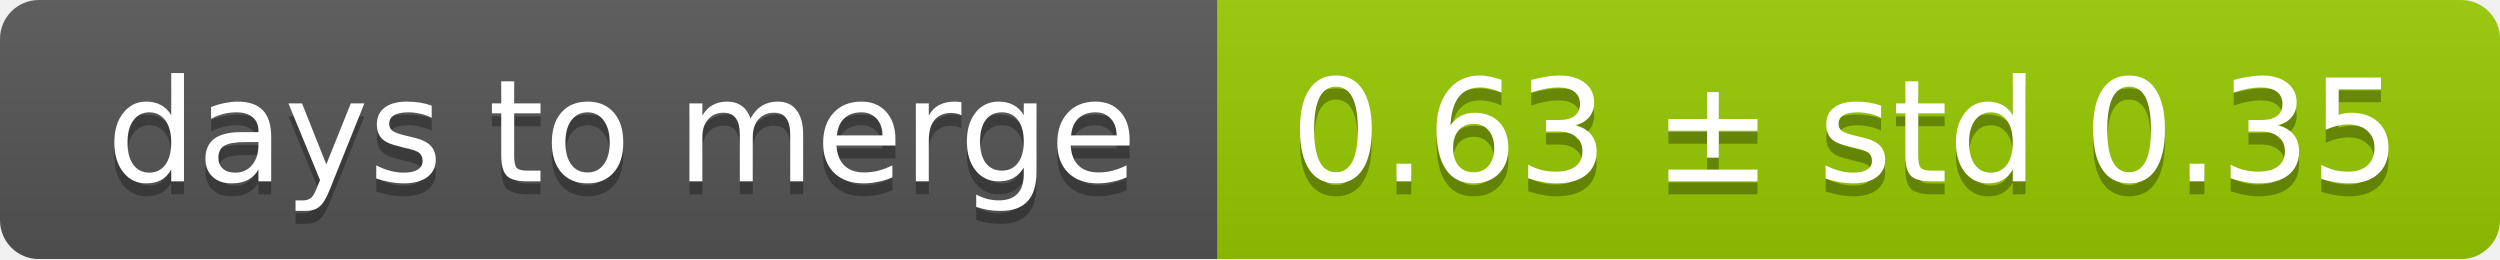
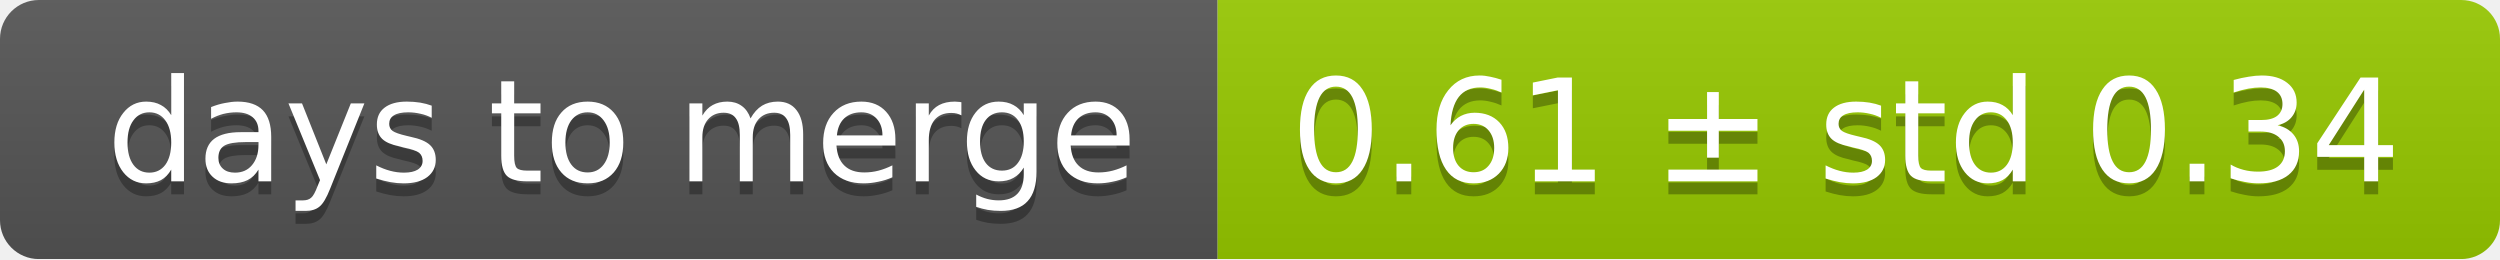
<svg xmlns="http://www.w3.org/2000/svg" width="193" height="20">
  <linearGradient id="smooth" x2="0" y2="100%">
    <stop offset="0" stop-color="#bbb" stop-opacity=".1" />
    <stop offset="1" stop-opacity=".1" />
  </linearGradient>
  <mask id="round">
    <rect width="193" height="20" rx="3" fill="#fff" />
  </mask>
  <g mask="url(#round)">
    <rect width="94" height="20" fill="#555" />
    <rect x="94" width="99" height="20" fill="#97ca00" />
    <rect width="193" height="20" fill="url(#smooth)" />
  </g>
  <g fill="#fff" text-anchor="middle" font-family="DejaVu Sans,Verdana,Geneva,sans-serif" font-size="11">
    <text x="48" y="15" fill="#010101" fill-opacity=".3">days to merge</text>
    <text x="48" y="14">days to merge</text>
-     <text x="142.5" y="15" fill="#010101" fill-opacity=".3">0.63 ± std 0.35</text>
-     <text x="142.5" y="14">0.63 ± std 0.35</text>
+     <text x="142.5" y="15" fill="#010101" fill-opacity=".3">0.61 ± std 0.34</text>
+     <text x="142.5" y="14">0.61 ± std 0.34</text>
  </g>
</svg>
